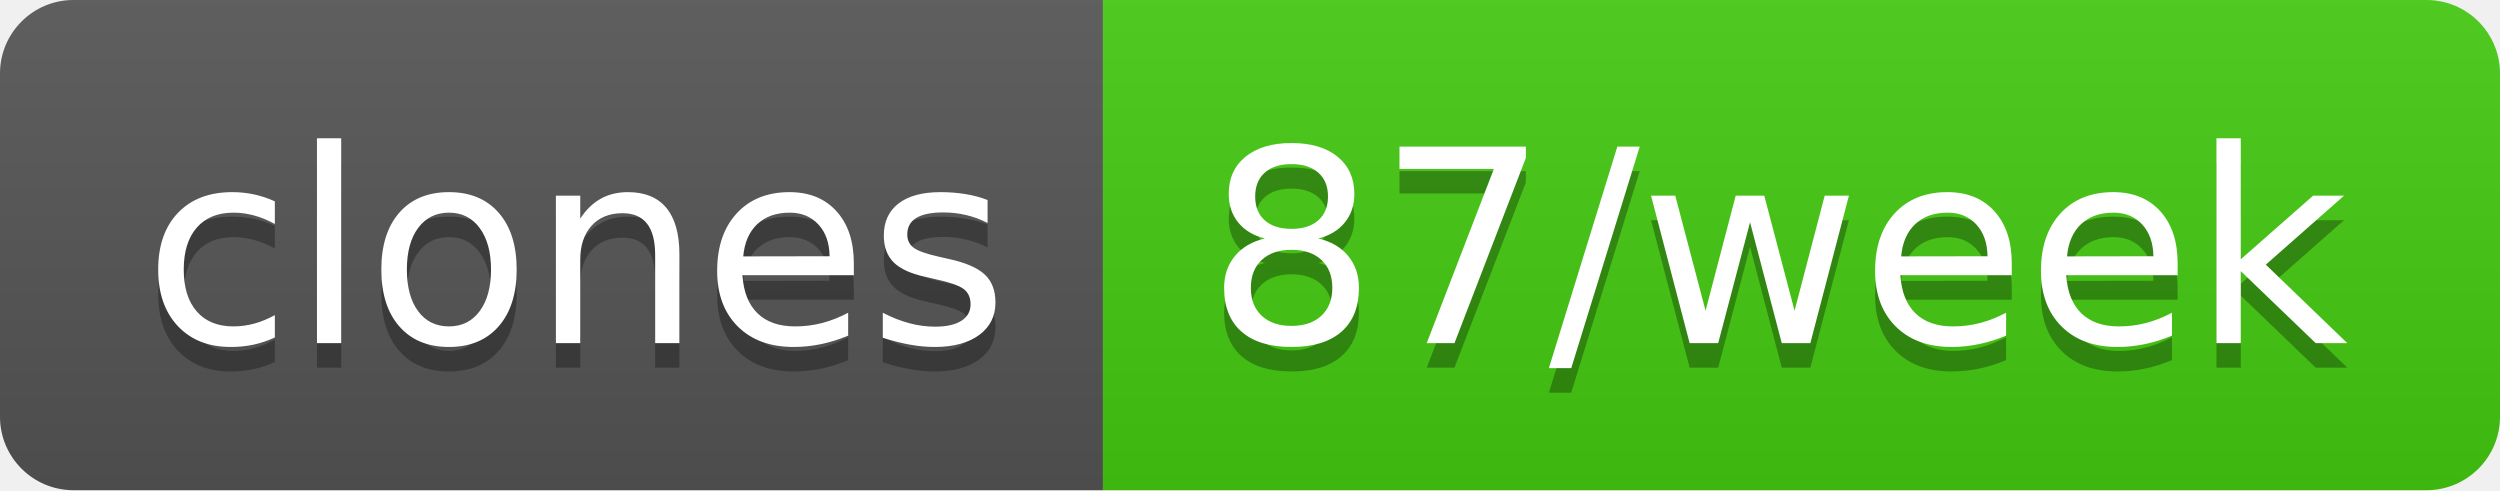
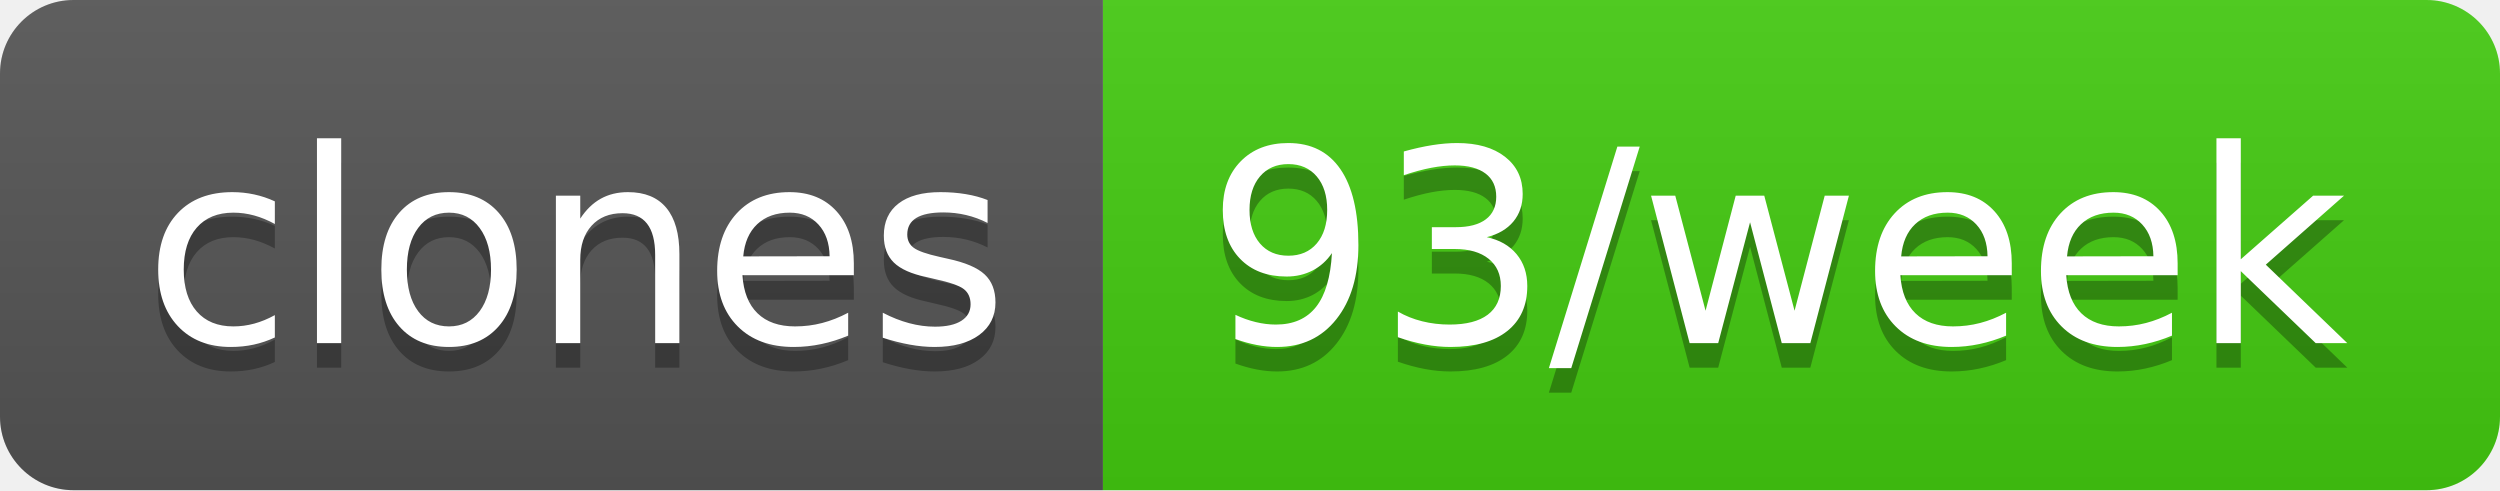
- <svg xmlns="http://www.w3.org/2000/svg" width="102" height="20" role="img" aria-label="clones: 87/week">
+ <svg xmlns="http://www.w3.org/2000/svg" width="102" height="20" role="img" aria-label="clones: 93/week">
  <linearGradient id="s" x2="0" y2="100%">
    <stop offset="0" stop-color="#bbb" stop-opacity=".1" />
    <stop offset="1" stop-opacity=".1" />
  </linearGradient>
  <clipPath id="r">
    <rect width="102" height="20" rx="3" fill="#fff" />
  </clipPath>
  <g clip-path="url(#r)">
    <rect width="45" height="20" fill="#555" />
    <rect x="45" width="57" height="20" fill="#4c1" />
    <rect width="102" height="20" fill="url(#s)" />
  </g>
  <g fill="#fff" text-anchor="middle" font-family="Verdana,Geneva,DejaVu Sans,sans-serif" text-rendering="geometricPrecision" font-size="110">
    <text aria-hidden="true" x="235" y="150" fill="#010101" fill-opacity=".3" transform="scale(.1)" textLength="350">clones</text>
    <text x="235" y="140" transform="scale(.1)" fill="#fff" textLength="350">clones</text>
-     <text aria-hidden="true" x="725" y="150" fill="#010101" fill-opacity=".3" transform="scale(.1)" textLength="470">87/week</text>
-     <text x="725" y="140" transform="scale(.1)" fill="#fff" textLength="470">87/week</text>
+     <text aria-hidden="true" x="725" y="150" fill="#010101" fill-opacity=".3" transform="scale(.1)" textLength="470">93/week</text>
+     <text x="725" y="140" transform="scale(.1)" fill="#fff" textLength="470">93/week</text>
  </g>
</svg>
